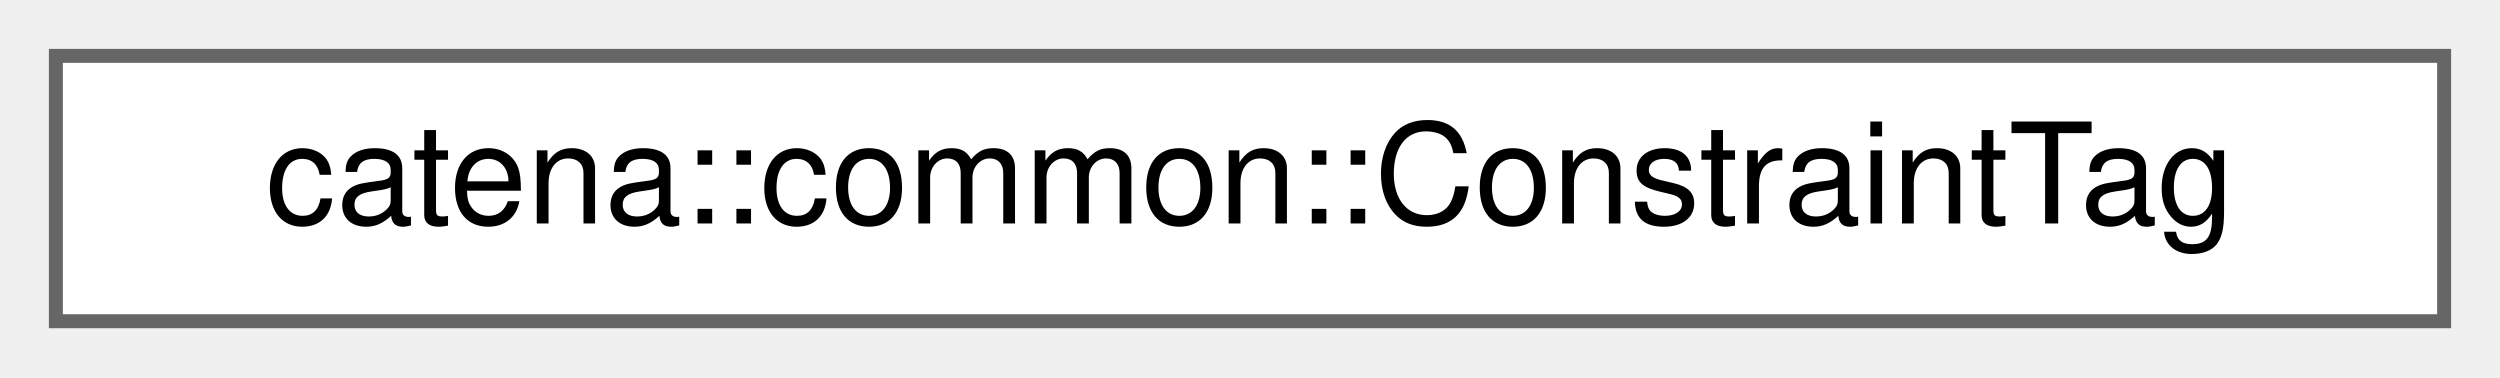
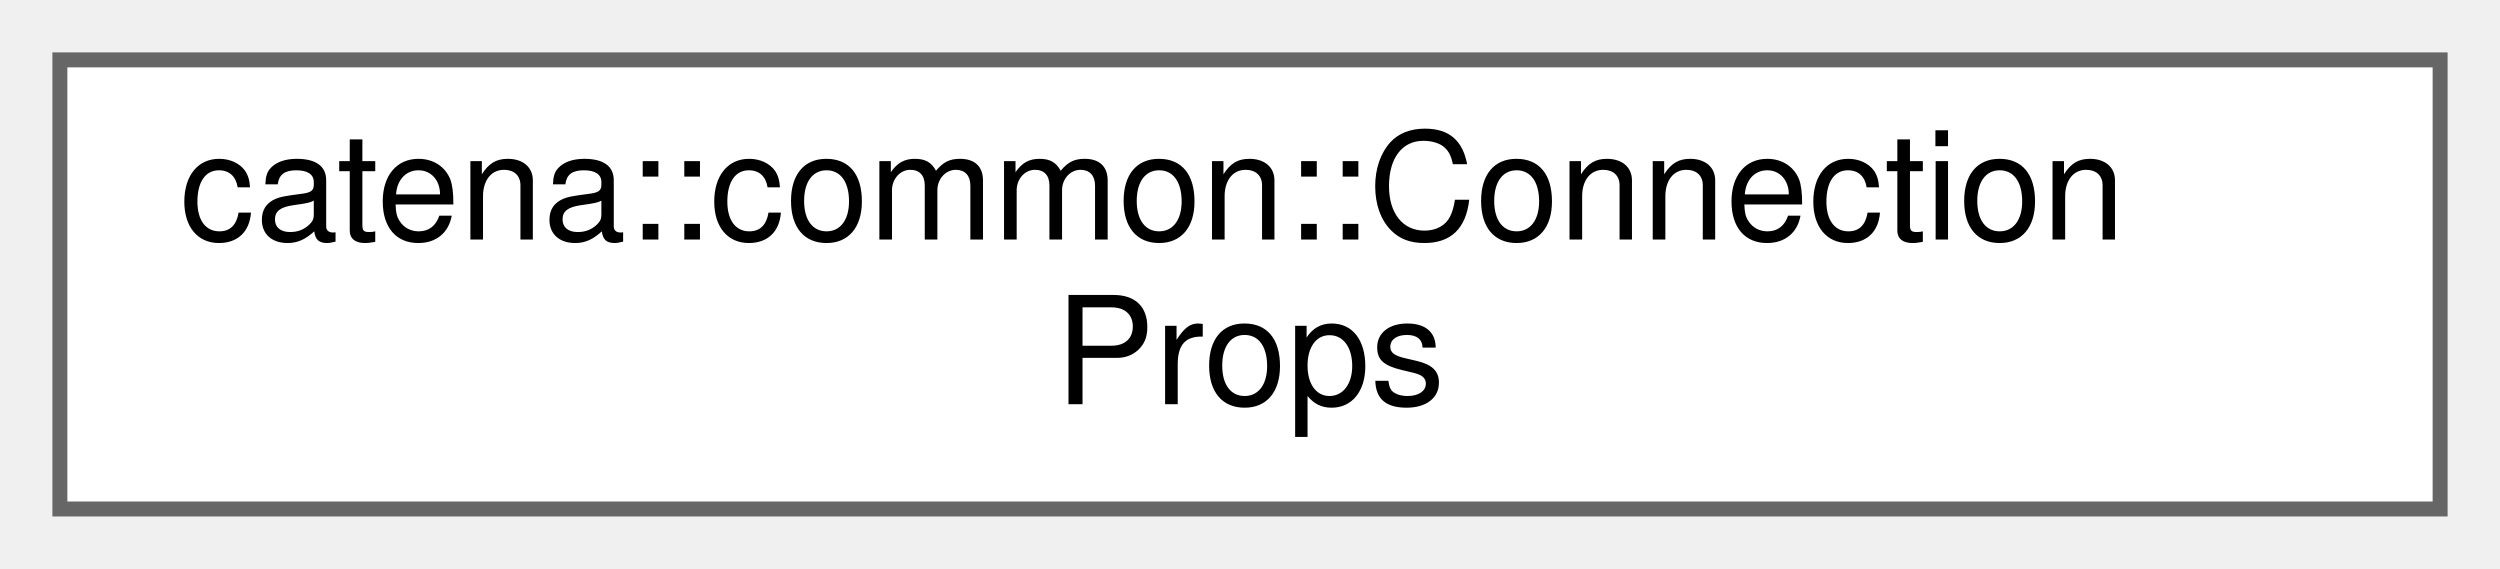
- <svg xmlns="http://www.w3.org/2000/svg" xmlns:xlink="http://www.w3.org/1999/xlink" width="179pt" height="27pt" viewBox="0.00 0.00 179.00 27.00">
-   <g id="graph0" class="graph" transform="scale(1 1) rotate(0) translate(4 23)">
+ <svg xmlns="http://www.w3.org/2000/svg" xmlns:xlink="http://www.w3.org/1999/xlink" width="167pt" height="38pt" viewBox="0.00 0.00 167.00 38.00">
+   <g id="graph0" class="graph" transform="scale(1 1) rotate(0) translate(4 34)">
    <g id="Node000000" class="node">
      <g id="a_Node000000">
-         <a xlink:href="structcatena_1_1common_1_1ConstraintTag.html" target="_top" xlink:title="Alias for IConstraint used to improve readability.">
-           <polygon fill="white" stroke="#666666" points="171,-19 0,-19 0,0 171,0 171,-19" />
-           <text text-anchor="middle" x="85.5" y="-7" font-family="Helvetica,sans-Serif" font-size="10.00">catena::common::ConstraintTag</text>
+         <a xlink:href="classcatena_1_1common_1_1ConnectionProps.html" target="_top" xlink:title="Lightweight HTTP server for serving connection props information.">
+           <polygon fill="white" stroke="#666666" points="159,-30 0,-30 0,0 159,0 159,-30" />
+           <text text-anchor="start" x="8" y="-18" font-family="Helvetica,sans-Serif" font-size="10.00">catena::common::Connection</text>
+           <text text-anchor="middle" x="79.5" y="-7" font-family="Helvetica,sans-Serif" font-size="10.00">Props</text>
        </a>
      </g>
    </g>
  </g>
</svg>
